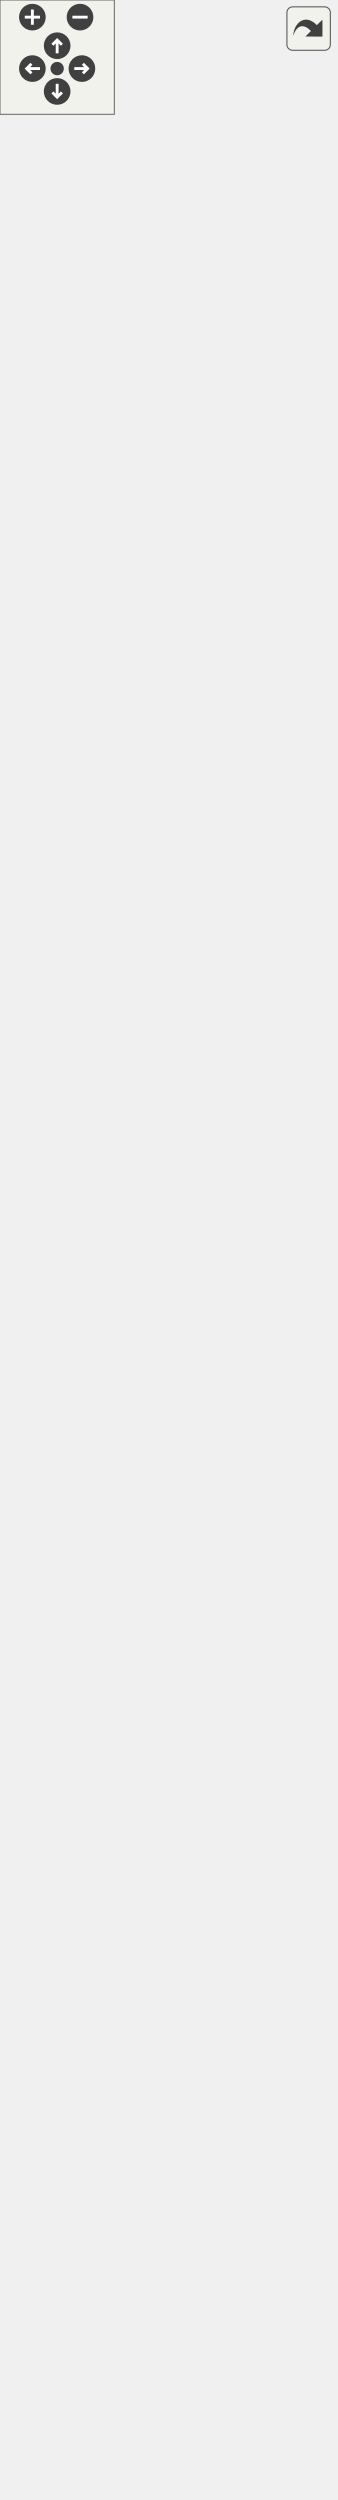
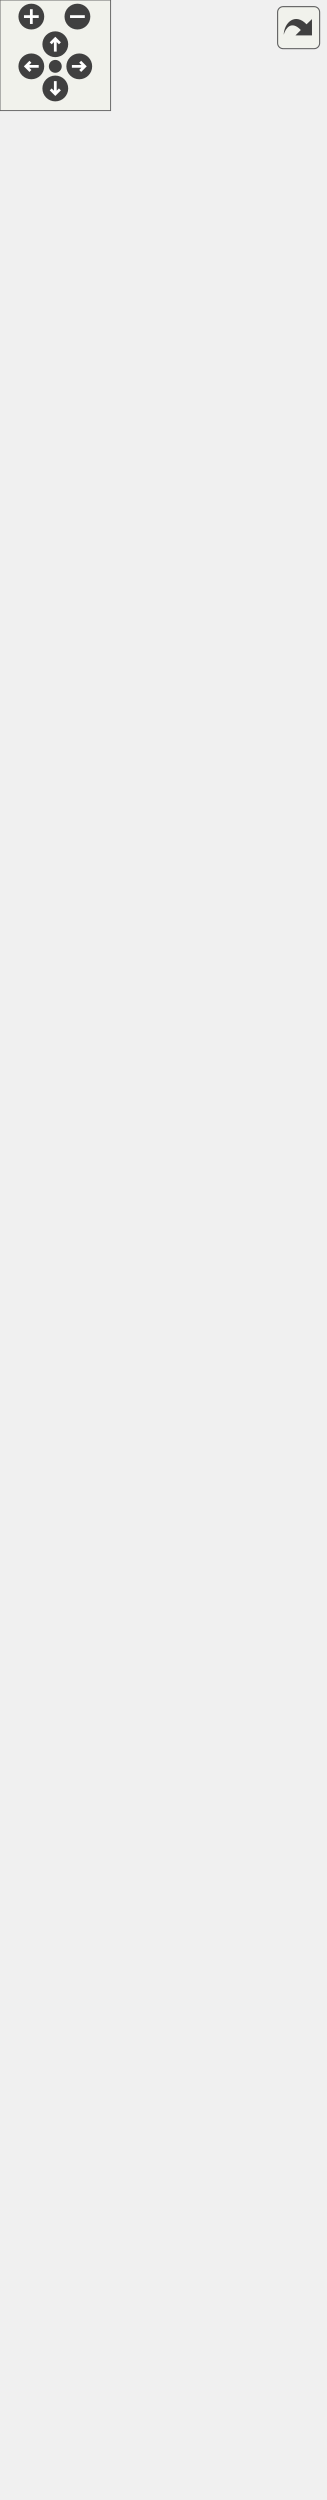
<svg xmlns="http://www.w3.org/2000/svg" xmlns:xlink="http://www.w3.org/1999/xlink" id="main" version="1.1" xml:space="preserve">
  <style type="text/css">
.edge:hover path { stroke: red; }
.edge:hover polygon { stroke: red; fill: red; }
</style>
  <defs>
    <circle id="rim" cx="0" cy="0" r="7" />
    <circle id="rim2" cx="0" cy="0" r="3.5" />
    <g id="zoomPlus">
      <use xlink:href="#rim" fill="#404040">
        <set attributeName="fill" to="#808080" begin="zoomplus.mouseover" end="zoomplus.mouseout" />
      </use>
      <path d="M-4,0h8M0,-4v8" fill="none" stroke="white" stroke-width="1.5" pointer-events="none" />
    </g>
    <g id="zoomMin">
      <use xlink:href="#rim" fill="#404040">
        <set attributeName="fill" to="#808080" begin="zoomminus.mouseover" end="zoomminus.mouseout" />
      </use>
      <path d="M-4,0h8" fill="none" stroke="white" stroke-width="1.5" pointer-events="none" />
    </g>
    <g id="dirArrow">
      <path fill="none" stroke="white" stroke-width="1.5" d="M0,-3.0v7 M-2.5,-0.5L0,-3.0L2.5,-0.5" />
    </g>
    <g id="resetDef">
      <use xlink:href="#rim2" fill="#404040">
        <set attributeName="fill" to="#808080" begin="reset.mouseover" end="reset.mouseout" />
      </use>
    </g>
  </defs>
  <svg id="graph" class="graph">
    <g id="viewport">
      <g id="node1" class="node">
        <g id="a_node1">
          <a xlink:title="Class representing a point of view towards the game scene. @spicapi.">
            <polygon fill="#bfbfbf" stroke="black" points="7.5,-0.5 7.5,-156.5 168.5,-156.5 168.5,-0.5 7.5,-0.5" />
            <text text-anchor="middle" x="88" y="-144.5" font-family="Helvetica,sans-Serif" font-size="10.00">spic::Camera</text>
            <polyline fill="none" stroke="black" points="7.5,-137.5 168.5,-137.5 " />
            <text text-anchor="middle" x="88" y="-125.5" font-family="Helvetica,sans-Serif" font-size="10.00"> </text>
            <polyline fill="none" stroke="black" points="7.5,-118.5 168.5,-118.5 " />
            <text text-anchor="start" x="15.5" y="-106.5" font-family="Helvetica,sans-Serif" font-size="10.00">+ Camera(const std::</text>
            <text text-anchor="start" x="15.5" y="-95.5" font-family="Helvetica,sans-Serif" font-size="10.00">string &amp;name, const</text>
            <text text-anchor="start" x="15.5" y="-84.5" font-family="Helvetica,sans-Serif" font-size="10.00"> std::string &amp;tag, spic</text>
            <text text-anchor="start" x="15.5" y="-73.5" font-family="Helvetica,sans-Serif" font-size="10.00">::Color backgroundColor,</text>
            <text text-anchor="start" x="15.5" y="-62.5" font-family="Helvetica,sans-Serif" font-size="10.00"> double aspectWidth, double</text>
            <text text-anchor="start" x="15.5" y="-51.5" font-family="Helvetica,sans-Serif" font-size="10.00"> aspectHeight)</text>
            <text text-anchor="start" x="15.5" y="-40.5" font-family="Helvetica,sans-Serif" font-size="10.00">+ void Zoom(double aspectWidth,</text>
            <text text-anchor="start" x="15.5" y="-29.5" font-family="Helvetica,sans-Serif" font-size="10.00"> double aspectHeight)</text>
            <text text-anchor="start" x="15.5" y="-18.5" font-family="Helvetica,sans-Serif" font-size="10.00">+ double GetAspectWidth()</text>
            <text text-anchor="start" x="15.5" y="-7.5" font-family="Helvetica,sans-Serif" font-size="10.00">+ double GetAspectHeight()</text>
          </a>
        </g>
      </g>
      <g id="node2" class="node">
        <g id="a_node2">
          <a xlink:href="classspic_1_1GameObject.html" target="_top" xlink:title="Any object which should be represented on screen.">
-             <polygon fill="none" stroke="black" points="0,-193.5 0,-1251.5 176,-1251.5 176,-193.5 0,-193.5" />
-             <text text-anchor="middle" x="88" y="-1239.5" font-family="Helvetica,sans-Serif" font-size="10.00">spic::GameObject</text>
-             <polyline fill="none" stroke="black" points="0,-1232.5 176,-1232.5 " />
-             <text text-anchor="start" x="8" y="-1220.5" font-family="Helvetica,sans-Serif" font-size="10.00"># std::string _name</text>
-             <text text-anchor="start" x="8" y="-1209.5" font-family="Helvetica,sans-Serif" font-size="10.00"># std::string _tag</text>
-             <text text-anchor="start" x="8" y="-1198.5" font-family="Helvetica,sans-Serif" font-size="10.00"># bool _active</text>
-             <text text-anchor="start" x="8" y="-1187.5" font-family="Helvetica,sans-Serif" font-size="10.00"># int _layer</text>
-             <text text-anchor="start" x="8" y="-1176.5" font-family="Helvetica,sans-Serif" font-size="10.00"># std::shared_ptr&lt; GameObject</text>
-             <text text-anchor="start" x="8" y="-1165.5" font-family="Helvetica,sans-Serif" font-size="10.00"> &gt; _parent</text>
-             <text text-anchor="start" x="8" y="-1154.5" font-family="Helvetica,sans-Serif" font-size="10.00"># std::vector&lt; std::shared</text>
-             <text text-anchor="start" x="8" y="-1143.5" font-family="Helvetica,sans-Serif" font-size="10.00">_ptr&lt; GameObject &gt; &gt; _children</text>
-             <text text-anchor="start" x="8" y="-1132.5" font-family="Helvetica,sans-Serif" font-size="10.00"># std::map&lt; std::string,</text>
-             <text text-anchor="start" x="8" y="-1121.5" font-family="Helvetica,sans-Serif" font-size="10.00"> std::vector&lt; std::shared</text>
-             <text text-anchor="start" x="8" y="-1110.5" font-family="Helvetica,sans-Serif" font-size="10.00">_ptr&lt; Component &gt; &gt; &gt; _components</text>
-             <text text-anchor="start" x="8" y="-1099.5" font-family="Helvetica,sans-Serif" font-size="10.00"># Transform _transform</text>
-             <text text-anchor="start" x="8" y="-1088.5" font-family="Helvetica,sans-Serif" font-size="10.00"># std::weak_ptr&lt; GameObject</text>
-             <text text-anchor="start" x="8" y="-1077.5" font-family="Helvetica,sans-Serif" font-size="10.00"> &gt; _self</text>
-             <text text-anchor="start" x="8" y="-1066.5" font-family="Helvetica,sans-Serif" font-size="10.00"># static std::map&lt; std</text>
-             <text text-anchor="start" x="8" y="-1055.5" font-family="Helvetica,sans-Serif" font-size="10.00">::string, std::shared</text>
-             <text text-anchor="start" x="8" y="-1044.5" font-family="Helvetica,sans-Serif" font-size="10.00">_ptr&lt; GameObject &gt; &gt; </text>
-             <text text-anchor="start" x="8" y="-1033.5" font-family="Helvetica,sans-Serif" font-size="10.00">_instances</text>
-             <polyline fill="none" stroke="black" points="0,-1026.5 176,-1026.5 " />
-             <text text-anchor="start" x="8" y="-1014.5" font-family="Helvetica,sans-Serif" font-size="10.00">+ GameObject(const std</text>
-             <text text-anchor="start" x="8" y="-1003.5" font-family="Helvetica,sans-Serif" font-size="10.00">::string &amp;name)</text>
-             <text text-anchor="start" x="8" y="-992.5" font-family="Helvetica,sans-Serif" font-size="10.00">+ GameObject(const std</text>
-             <text text-anchor="start" x="8" y="-981.5" font-family="Helvetica,sans-Serif" font-size="10.00">::string &amp;name, const</text>
-             <text text-anchor="start" x="8" y="-970.5" font-family="Helvetica,sans-Serif" font-size="10.00"> std::string &amp;tag)</text>
-             <text text-anchor="start" x="8" y="-959.5" font-family="Helvetica,sans-Serif" font-size="10.00">+ operator bool()</text>
-             <text text-anchor="start" x="8" y="-948.5" font-family="Helvetica,sans-Serif" font-size="10.00">+ auto operator!=(const</text>
+             <polygon fill="none" stroke="black" points="0,-193.5 0,-1295.5 176,-1295.5 176,-193.5 0,-193.5" />
+             <text text-anchor="middle" x="88" y="-1283.5" font-family="Helvetica,sans-Serif" font-size="10.00">spic::GameObject</text>
+             <polyline fill="none" stroke="black" points="0,-1276.5 176,-1276.5 " />
+             <text text-anchor="start" x="8" y="-1264.5" font-family="Helvetica,sans-Serif" font-size="10.00"># std::string _name</text>
+             <text text-anchor="start" x="8" y="-1253.5" font-family="Helvetica,sans-Serif" font-size="10.00"># std::string _tag</text>
+             <text text-anchor="start" x="8" y="-1242.5" font-family="Helvetica,sans-Serif" font-size="10.00"># bool _active</text>
+             <text text-anchor="start" x="8" y="-1231.5" font-family="Helvetica,sans-Serif" font-size="10.00"># int _layer</text>
+             <text text-anchor="start" x="8" y="-1220.5" font-family="Helvetica,sans-Serif" font-size="10.00"># std::shared_ptr&lt; GameObject</text>
+             <text text-anchor="start" x="8" y="-1209.5" font-family="Helvetica,sans-Serif" font-size="10.00"> &gt; _parent</text>
+             <text text-anchor="start" x="8" y="-1198.5" font-family="Helvetica,sans-Serif" font-size="10.00"># std::vector&lt; std::shared</text>
+             <text text-anchor="start" x="8" y="-1187.5" font-family="Helvetica,sans-Serif" font-size="10.00">_ptr&lt; GameObject &gt; &gt; _children</text>
+             <text text-anchor="start" x="8" y="-1176.5" font-family="Helvetica,sans-Serif" font-size="10.00"># std::map&lt; std::string,</text>
+             <text text-anchor="start" x="8" y="-1165.5" font-family="Helvetica,sans-Serif" font-size="10.00"> std::vector&lt; std::shared</text>
+             <text text-anchor="start" x="8" y="-1154.5" font-family="Helvetica,sans-Serif" font-size="10.00">_ptr&lt; Component &gt; &gt; &gt; _components</text>
+             <text text-anchor="start" x="8" y="-1143.5" font-family="Helvetica,sans-Serif" font-size="10.00"># Transform _transform</text>
+             <text text-anchor="start" x="8" y="-1132.5" font-family="Helvetica,sans-Serif" font-size="10.00"># std::weak_ptr&lt; GameObject</text>
+             <text text-anchor="start" x="8" y="-1121.5" font-family="Helvetica,sans-Serif" font-size="10.00"> &gt; _self</text>
+             <text text-anchor="start" x="8" y="-1110.5" font-family="Helvetica,sans-Serif" font-size="10.00"># int _ownerId</text>
+             <text text-anchor="start" x="8" y="-1099.5" font-family="Helvetica,sans-Serif" font-size="10.00"># static std::map&lt; std</text>
+             <text text-anchor="start" x="8" y="-1088.5" font-family="Helvetica,sans-Serif" font-size="10.00">::string, std::shared</text>
+             <text text-anchor="start" x="8" y="-1077.5" font-family="Helvetica,sans-Serif" font-size="10.00">_ptr&lt; GameObject &gt; &gt; </text>
+             <text text-anchor="start" x="8" y="-1066.5" font-family="Helvetica,sans-Serif" font-size="10.00">_instances</text>
+             <polyline fill="none" stroke="black" points="0,-1059.5 176,-1059.5 " />
+             <text text-anchor="start" x="8" y="-1047.5" font-family="Helvetica,sans-Serif" font-size="10.00">+ GameObject(const std</text>
+             <text text-anchor="start" x="8" y="-1036.5" font-family="Helvetica,sans-Serif" font-size="10.00">::string &amp;name)</text>
+             <text text-anchor="start" x="8" y="-1025.5" font-family="Helvetica,sans-Serif" font-size="10.00">+ GameObject(const std</text>
+             <text text-anchor="start" x="8" y="-1014.5" font-family="Helvetica,sans-Serif" font-size="10.00">::string &amp;name, const</text>
+             <text text-anchor="start" x="8" y="-1003.5" font-family="Helvetica,sans-Serif" font-size="10.00"> std::string &amp;tag)</text>
+             <text text-anchor="start" x="8" y="-992.5" font-family="Helvetica,sans-Serif" font-size="10.00">+ operator bool()</text>
+             <text text-anchor="start" x="8" y="-981.5" font-family="Helvetica,sans-Serif" font-size="10.00">+ auto operator!=(const</text>
+             <text text-anchor="start" x="8" y="-970.5" font-family="Helvetica,sans-Serif" font-size="10.00"> GameObject &amp;other) </text>
+             <text text-anchor="start" x="8" y="-959.5" font-family="Helvetica,sans-Serif" font-size="10.00">-&gt; bool</text>
+             <text text-anchor="start" x="8" y="-948.5" font-family="Helvetica,sans-Serif" font-size="10.00">+ auto operator==(const</text>
            <text text-anchor="start" x="8" y="-937.5" font-family="Helvetica,sans-Serif" font-size="10.00"> GameObject &amp;other) </text>
            <text text-anchor="start" x="8" y="-926.5" font-family="Helvetica,sans-Serif" font-size="10.00">-&gt; bool</text>
-             <text text-anchor="start" x="8" y="-915.5" font-family="Helvetica,sans-Serif" font-size="10.00">+ auto operator==(const</text>
-             <text text-anchor="start" x="8" y="-904.5" font-family="Helvetica,sans-Serif" font-size="10.00"> GameObject &amp;other) </text>
-             <text text-anchor="start" x="8" y="-893.5" font-family="Helvetica,sans-Serif" font-size="10.00">-&gt; bool</text>
-             <text text-anchor="start" x="8" y="-882.5" font-family="Helvetica,sans-Serif" font-size="10.00">+ void AddChild(std::</text>
-             <text text-anchor="start" x="8" y="-871.5" font-family="Helvetica,sans-Serif" font-size="10.00">shared_ptr&lt; GameObject</text>
-             <text text-anchor="start" x="8" y="-860.5" font-family="Helvetica,sans-Serif" font-size="10.00"> &gt; child)</text>
-             <text text-anchor="start" x="8" y="-849.5" font-family="Helvetica,sans-Serif" font-size="10.00">+ auto GetName() -&gt; std</text>
-             <text text-anchor="start" x="8" y="-838.5" font-family="Helvetica,sans-Serif" font-size="10.00">::string</text>
-             <text text-anchor="start" x="8" y="-827.5" font-family="Helvetica,sans-Serif" font-size="10.00">+ auto Parent() -&gt; std</text>
-             <text text-anchor="start" x="8" y="-816.5" font-family="Helvetica,sans-Serif" font-size="10.00">::shared_ptr&lt; GameObject &gt;</text>
-             <text text-anchor="start" x="8" y="-805.5" font-family="Helvetica,sans-Serif" font-size="10.00">+ auto Children() -&gt;</text>
-             <text text-anchor="start" x="8" y="-794.5" font-family="Helvetica,sans-Serif" font-size="10.00"> std::vector&lt; std::shared</text>
-             <text text-anchor="start" x="8" y="-783.5" font-family="Helvetica,sans-Serif" font-size="10.00">_ptr&lt; GameObject &gt;&gt;</text>
-             <text text-anchor="start" x="8" y="-772.5" font-family="Helvetica,sans-Serif" font-size="10.00">+ void AddComponent(std</text>
-             <text text-anchor="start" x="8" y="-761.5" font-family="Helvetica,sans-Serif" font-size="10.00">::shared_ptr&lt; Component</text>
-             <text text-anchor="start" x="8" y="-750.5" font-family="Helvetica,sans-Serif" font-size="10.00"> &gt; component)</text>
-             <text text-anchor="start" x="8" y="-739.5" font-family="Helvetica,sans-Serif" font-size="10.00">+ auto GetComponent()</text>
-             <text text-anchor="start" x="8" y="-728.5" font-family="Helvetica,sans-Serif" font-size="10.00"> const -&gt; std::shared</text>
+             <text text-anchor="start" x="8" y="-915.5" font-family="Helvetica,sans-Serif" font-size="10.00">+ void AddChild(std::</text>
+             <text text-anchor="start" x="8" y="-904.5" font-family="Helvetica,sans-Serif" font-size="10.00">shared_ptr&lt; GameObject</text>
+             <text text-anchor="start" x="8" y="-893.5" font-family="Helvetica,sans-Serif" font-size="10.00"> &gt; child)</text>
+             <text text-anchor="start" x="8" y="-882.5" font-family="Helvetica,sans-Serif" font-size="10.00">+ auto GetName() -&gt; std</text>
+             <text text-anchor="start" x="8" y="-871.5" font-family="Helvetica,sans-Serif" font-size="10.00">::string</text>
+             <text text-anchor="start" x="8" y="-860.5" font-family="Helvetica,sans-Serif" font-size="10.00">+ auto Parent() -&gt; std</text>
+             <text text-anchor="start" x="8" y="-849.5" font-family="Helvetica,sans-Serif" font-size="10.00">::shared_ptr&lt; GameObject &gt;</text>
+             <text text-anchor="start" x="8" y="-838.5" font-family="Helvetica,sans-Serif" font-size="10.00">+ auto Children() -&gt;</text>
+             <text text-anchor="start" x="8" y="-827.5" font-family="Helvetica,sans-Serif" font-size="10.00"> std::vector&lt; std::shared</text>
+             <text text-anchor="start" x="8" y="-816.5" font-family="Helvetica,sans-Serif" font-size="10.00">_ptr&lt; GameObject &gt;&gt;</text>
+             <text text-anchor="start" x="8" y="-805.5" font-family="Helvetica,sans-Serif" font-size="10.00">+ void AddComponent(std</text>
+             <text text-anchor="start" x="8" y="-794.5" font-family="Helvetica,sans-Serif" font-size="10.00">::shared_ptr&lt; Component</text>
+             <text text-anchor="start" x="8" y="-783.5" font-family="Helvetica,sans-Serif" font-size="10.00"> &gt; component)</text>
+             <text text-anchor="start" x="8" y="-772.5" font-family="Helvetica,sans-Serif" font-size="10.00">+ auto GetComponent()</text>
+             <text text-anchor="start" x="8" y="-761.5" font-family="Helvetica,sans-Serif" font-size="10.00"> const -&gt; std::shared</text>
+             <text text-anchor="start" x="8" y="-750.5" font-family="Helvetica,sans-Serif" font-size="10.00">_ptr&lt; Component &gt;</text>
+             <text text-anchor="start" x="8" y="-739.5" font-family="Helvetica,sans-Serif" font-size="10.00">+ auto GetComponentInChildren</text>
+             <text text-anchor="start" x="8" y="-728.5" font-family="Helvetica,sans-Serif" font-size="10.00">() const -&gt; std::shared</text>
            <text text-anchor="start" x="8" y="-717.5" font-family="Helvetica,sans-Serif" font-size="10.00">_ptr&lt; Component &gt;</text>
-             <text text-anchor="start" x="8" y="-706.5" font-family="Helvetica,sans-Serif" font-size="10.00">+ auto GetComponentInChildren</text>
+             <text text-anchor="start" x="8" y="-706.5" font-family="Helvetica,sans-Serif" font-size="10.00">+ auto GetComponentInParent</text>
            <text text-anchor="start" x="8" y="-695.5" font-family="Helvetica,sans-Serif" font-size="10.00">() const -&gt; std::shared</text>
            <text text-anchor="start" x="8" y="-684.5" font-family="Helvetica,sans-Serif" font-size="10.00">_ptr&lt; Component &gt;</text>
-             <text text-anchor="start" x="8" y="-673.5" font-family="Helvetica,sans-Serif" font-size="10.00">+ auto GetComponentInParent</text>
-             <text text-anchor="start" x="8" y="-662.5" font-family="Helvetica,sans-Serif" font-size="10.00">() const -&gt; std::shared</text>
-             <text text-anchor="start" x="8" y="-651.5" font-family="Helvetica,sans-Serif" font-size="10.00">_ptr&lt; Component &gt;</text>
-             <text text-anchor="start" x="8" y="-640.5" font-family="Helvetica,sans-Serif" font-size="10.00">+ auto GetComponents</text>
-             <text text-anchor="start" x="8" y="-629.5" font-family="Helvetica,sans-Serif" font-size="10.00">() const -&gt; std::vector</text>
-             <text text-anchor="start" x="8" y="-618.5" font-family="Helvetica,sans-Serif" font-size="10.00">&lt; std::shared_ptr&lt; Component &gt;&gt;</text>
-             <text text-anchor="start" x="8" y="-607.5" font-family="Helvetica,sans-Serif" font-size="10.00">+ auto GetComponentsInChildren</text>
-             <text text-anchor="start" x="8" y="-596.5" font-family="Helvetica,sans-Serif" font-size="10.00">() const -&gt; std::vector&lt;</text>
-             <text text-anchor="start" x="8" y="-585.5" font-family="Helvetica,sans-Serif" font-size="10.00"> std::shared_ptr&lt; Component &gt;&gt;</text>
-             <text text-anchor="start" x="8" y="-574.5" font-family="Helvetica,sans-Serif" font-size="10.00">+ auto GetComponentsInParent</text>
-             <text text-anchor="start" x="8" y="-563.5" font-family="Helvetica,sans-Serif" font-size="10.00">() const -&gt; std::vector</text>
-             <text text-anchor="start" x="8" y="-552.5" font-family="Helvetica,sans-Serif" font-size="10.00">&lt; std::shared_ptr&lt; Component &gt;&gt;</text>
-             <text text-anchor="start" x="8" y="-541.5" font-family="Helvetica,sans-Serif" font-size="10.00">+ void Active(bool flag)</text>
-             <text text-anchor="start" x="8" y="-530.5" font-family="Helvetica,sans-Serif" font-size="10.00">+ auto Active() const</text>
-             <text text-anchor="start" x="8" y="-519.5" font-family="Helvetica,sans-Serif" font-size="10.00"> -&gt; bool</text>
-             <text text-anchor="start" x="8" y="-508.5" font-family="Helvetica,sans-Serif" font-size="10.00">+ auto IsActiveInWorld</text>
-             <text text-anchor="start" x="8" y="-497.5" font-family="Helvetica,sans-Serif" font-size="10.00">() const -&gt; bool</text>
-             <text text-anchor="start" x="8" y="-486.5" font-family="Helvetica,sans-Serif" font-size="10.00">+ auto GetTransform()</text>
-             <text text-anchor="start" x="8" y="-475.5" font-family="Helvetica,sans-Serif" font-size="10.00"> -&gt; Transform</text>
-             <text text-anchor="start" x="8" y="-464.5" font-family="Helvetica,sans-Serif" font-size="10.00">+ void SetTransform(const</text>
-             <text text-anchor="start" x="8" y="-453.5" font-family="Helvetica,sans-Serif" font-size="10.00"> Transform &amp;transform)</text>
+             <text text-anchor="start" x="8" y="-673.5" font-family="Helvetica,sans-Serif" font-size="10.00">+ auto GetComponents</text>
+             <text text-anchor="start" x="8" y="-662.5" font-family="Helvetica,sans-Serif" font-size="10.00">() const -&gt; std::vector</text>
+             <text text-anchor="start" x="8" y="-651.5" font-family="Helvetica,sans-Serif" font-size="10.00">&lt; std::shared_ptr&lt; Component &gt;&gt;</text>
+             <text text-anchor="start" x="8" y="-640.5" font-family="Helvetica,sans-Serif" font-size="10.00">+ auto GetComponentsInChildren</text>
+             <text text-anchor="start" x="8" y="-629.5" font-family="Helvetica,sans-Serif" font-size="10.00">() const -&gt; std::vector&lt;</text>
+             <text text-anchor="start" x="8" y="-618.5" font-family="Helvetica,sans-Serif" font-size="10.00"> std::shared_ptr&lt; Component &gt;&gt;</text>
+             <text text-anchor="start" x="8" y="-607.5" font-family="Helvetica,sans-Serif" font-size="10.00">+ auto GetComponentsInParent</text>
+             <text text-anchor="start" x="8" y="-596.5" font-family="Helvetica,sans-Serif" font-size="10.00">() const -&gt; std::vector</text>
+             <text text-anchor="start" x="8" y="-585.5" font-family="Helvetica,sans-Serif" font-size="10.00">&lt; std::shared_ptr&lt; Component &gt;&gt;</text>
+             <text text-anchor="start" x="8" y="-574.5" font-family="Helvetica,sans-Serif" font-size="10.00">+ void Active(bool flag)</text>
+             <text text-anchor="start" x="8" y="-563.5" font-family="Helvetica,sans-Serif" font-size="10.00">+ auto Active() const</text>
+             <text text-anchor="start" x="8" y="-552.5" font-family="Helvetica,sans-Serif" font-size="10.00"> -&gt; bool</text>
+             <text text-anchor="start" x="8" y="-541.5" font-family="Helvetica,sans-Serif" font-size="10.00">+ auto IsActiveInWorld</text>
+             <text text-anchor="start" x="8" y="-530.5" font-family="Helvetica,sans-Serif" font-size="10.00">() const -&gt; bool</text>
+             <text text-anchor="start" x="8" y="-519.5" font-family="Helvetica,sans-Serif" font-size="10.00">+ auto GetTransform()</text>
+             <text text-anchor="start" x="8" y="-508.5" font-family="Helvetica,sans-Serif" font-size="10.00"> -&gt; Transform</text>
+             <text text-anchor="start" x="8" y="-497.5" font-family="Helvetica,sans-Serif" font-size="10.00">+ void SetTransform(const</text>
+             <text text-anchor="start" x="8" y="-486.5" font-family="Helvetica,sans-Serif" font-size="10.00"> Transform &amp;transform)</text>
+             <text text-anchor="start" x="8" y="-475.5" font-family="Helvetica,sans-Serif" font-size="10.00">+ void SetOwnerId(int uid)</text>
+             <text text-anchor="start" x="8" y="-464.5" font-family="Helvetica,sans-Serif" font-size="10.00">+ auto GetOwnerId() </text>
+             <text text-anchor="start" x="8" y="-453.5" font-family="Helvetica,sans-Serif" font-size="10.00">-&gt; int</text>
            <text text-anchor="start" x="8" y="-442.5" font-family="Helvetica,sans-Serif" font-size="10.00">+ static auto Find(const</text>
            <text text-anchor="start" x="8" y="-431.5" font-family="Helvetica,sans-Serif" font-size="10.00"> std::string &amp;name) -&gt;</text>
            <text text-anchor="start" x="8" y="-420.5" font-family="Helvetica,sans-Serif" font-size="10.00"> std::shared_ptr&lt; GameObject &gt;</text>
            <text text-anchor="start" x="8" y="-409.5" font-family="Helvetica,sans-Serif" font-size="10.00">+ static auto FindGameObjects</text>
            <text text-anchor="start" x="8" y="-398.5" font-family="Helvetica,sans-Serif" font-size="10.00">WithTag(const std::string</text>
            <text text-anchor="start" x="8" y="-387.5" font-family="Helvetica,sans-Serif" font-size="10.00"> &amp;tag) -&gt; std::vector&lt; std</text>
            <text text-anchor="start" x="8" y="-376.5" font-family="Helvetica,sans-Serif" font-size="10.00">::shared_ptr&lt; GameObject &gt;&gt;</text>
            <text text-anchor="start" x="8" y="-365.5" font-family="Helvetica,sans-Serif" font-size="10.00">+ static auto FindWithTag</text>
            <text text-anchor="start" x="8" y="-354.5" font-family="Helvetica,sans-Serif" font-size="10.00">(const std::string &amp;tag)</text>
            <text text-anchor="start" x="8" y="-343.5" font-family="Helvetica,sans-Serif" font-size="10.00"> -&gt; std::shared_ptr&lt; GameObject &gt;</text>
            <text text-anchor="start" x="8" y="-332.5" font-family="Helvetica,sans-Serif" font-size="10.00">+ static auto FindObjectOf</text>
            <text text-anchor="start" x="8" y="-321.5" font-family="Helvetica,sans-Serif" font-size="10.00">Type(bool includeInactive</text>
            <text text-anchor="start" x="8" y="-310.5" font-family="Helvetica,sans-Serif" font-size="10.00">=false) -&gt; std::shared_ptr</text>
            <text text-anchor="start" x="8" y="-299.5" font-family="Helvetica,sans-Serif" font-size="10.00">&lt; GameObject &gt;</text>
            <text text-anchor="start" x="8" y="-288.5" font-family="Helvetica,sans-Serif" font-size="10.00">+ static auto FindObjectsOf</text>
            <text text-anchor="start" x="8" y="-277.5" font-family="Helvetica,sans-Serif" font-size="10.00">Type(bool includeInactive</text>
            <text text-anchor="start" x="8" y="-266.5" font-family="Helvetica,sans-Serif" font-size="10.00">=false) -&gt; std::vector&lt; std</text>
            <text text-anchor="start" x="8" y="-255.5" font-family="Helvetica,sans-Serif" font-size="10.00">::shared_ptr&lt; GameObject &gt;&gt;</text>
            <text text-anchor="start" x="8" y="-244.5" font-family="Helvetica,sans-Serif" font-size="10.00">+ static void Destroy</text>
            <text text-anchor="start" x="8" y="-233.5" font-family="Helvetica,sans-Serif" font-size="10.00">(std::shared_ptr&lt; GameObject</text>
            <text text-anchor="start" x="8" y="-222.5" font-family="Helvetica,sans-Serif" font-size="10.00"> &gt; obj)</text>
            <text text-anchor="start" x="8" y="-211.5" font-family="Helvetica,sans-Serif" font-size="10.00">+ static void Destroy</text>
            <text text-anchor="start" x="8" y="-200.5" font-family="Helvetica,sans-Serif" font-size="10.00">(Component *obj)</text>
          </a>
        </g>
      </g>
      <g id="edge1" class="edge">
-         <path fill="none" stroke="midnightblue" d="M88,-182.93C88,-173.67 88,-164.86 88,-156.57" />
-         <polygon fill="none" stroke="midnightblue" points="84.5,-183.17 88,-193.17 91.5,-183.17 84.5,-183.17" />
+         <path fill="none" stroke="midnightblue" d="M88,-183C88,-173.7 88,-164.87 88,-156.57" />
+         <polygon fill="none" stroke="midnightblue" points="84.5,-183.27 88,-193.27 91.5,-183.27 84.5,-183.27" />
      </g>
    </g>
  </svg>
  <g id="navigator" transform="translate(0 0)" fill="#404254">
    <rect fill="#f2f5e9" fill-opacity="0.5" stroke="#606060" stroke-width=".5" x="0" y="0" width="60" height="60" />
    <use id="zoomplus" xlink:href="#zoomPlus" x="17" y="9" />
    <use id="zoomminus" xlink:href="#zoomMin" x="42" y="9" />
    <use id="reset" xlink:href="#resetDef" x="30" y="36" />
    <g id="arrowUp" xlink:href="#dirArrow" transform="translate(30 24)">
      <use xlink:href="#rim" fill="#404040">
        <set attributeName="fill" to="#808080" begin="arrowUp.mouseover" end="arrowUp.mouseout" />
      </use>
      <path fill="none" stroke="white" stroke-width="1.5" d="M0,-3.0v7 M-2.5,-0.5L0,-3.0L2.5,-0.5" />
    </g>
    <g id="arrowRight" xlink:href="#dirArrow" transform="rotate(90) translate(36 -43)">
      <use xlink:href="#rim" fill="#404040">
        <set attributeName="fill" to="#808080" begin="arrowRight.mouseover" end="arrowRight.mouseout" />
      </use>
      <path fill="none" stroke="white" stroke-width="1.5" d="M0,-3.0v7 M-2.5,-0.5L0,-3.0L2.5,-0.5" />
    </g>
    <g id="arrowDown" xlink:href="#dirArrow" transform="rotate(180) translate(-30 -48)">
      <use xlink:href="#rim" fill="#404040">
        <set attributeName="fill" to="#808080" begin="arrowDown.mouseover" end="arrowDown.mouseout" />
      </use>
      <path fill="none" stroke="white" stroke-width="1.5" d="M0,-3.0v7 M-2.5,-0.5L0,-3.0L2.5,-0.5" />
    </g>
    <g id="arrowLeft" xlink:href="#dirArrow" transform="rotate(270) translate(-36 17)">
      <use xlink:href="#rim" fill="#404040">
        <set attributeName="fill" to="#808080" begin="arrowLeft.mouseover" end="arrowLeft.mouseout" />
      </use>
      <path fill="none" stroke="white" stroke-width="1.5" d="M0,-3.0v7 M-2.5,-0.5L0,-3.0L2.5,-0.5" />
    </g>
  </g>
  <svg viewBox="0 0 15 15" width="100%" height="30px" preserveAspectRatio="xMaxYMin meet">
    <g id="arrow_out" transform="scale(0.3 0.3)">
      <a xlink:href="classspic_1_1Camera__inherit__graph_org.svg" target="_base">
        <rect id="button" ry="5" rx="5" y="6" x="6" height="38" width="38" fill="#f2f5e9" fill-opacity="0.5" stroke="#606060" stroke-width="1.0" />
        <path id="arrow" d="M 11.5,31.437 C 11.94,20.098 22.043,11.323 32.159,21.979 L 37.069,17.246 C 37.069,17.246 37.088,32 37.088,32 L 22.16,31.978 C 22.16,31.978 26.998,27.14 26.998,27.14 C 18.529,18.264 13.292,25.23 11.5,31.437 z" style="fill:#404040;" />
      </a>
    </g>
  </svg>
</svg>
